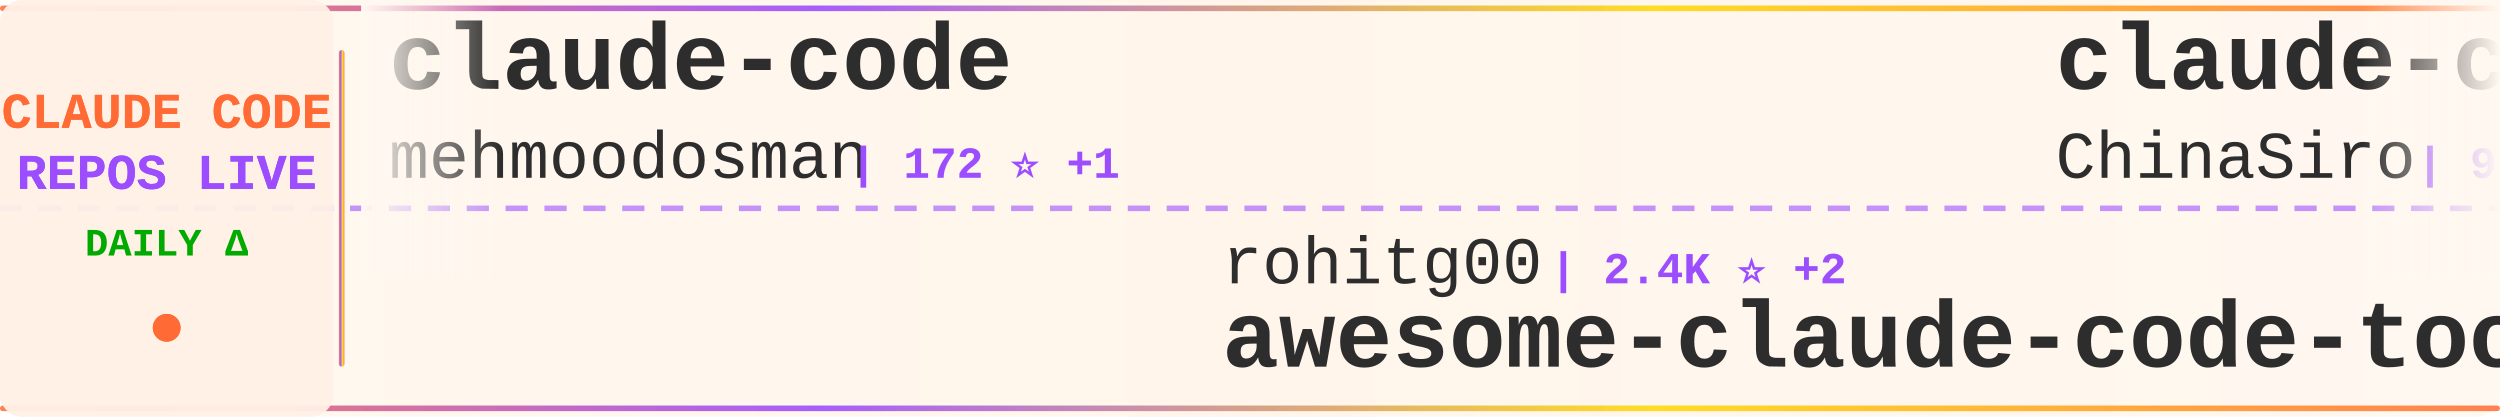
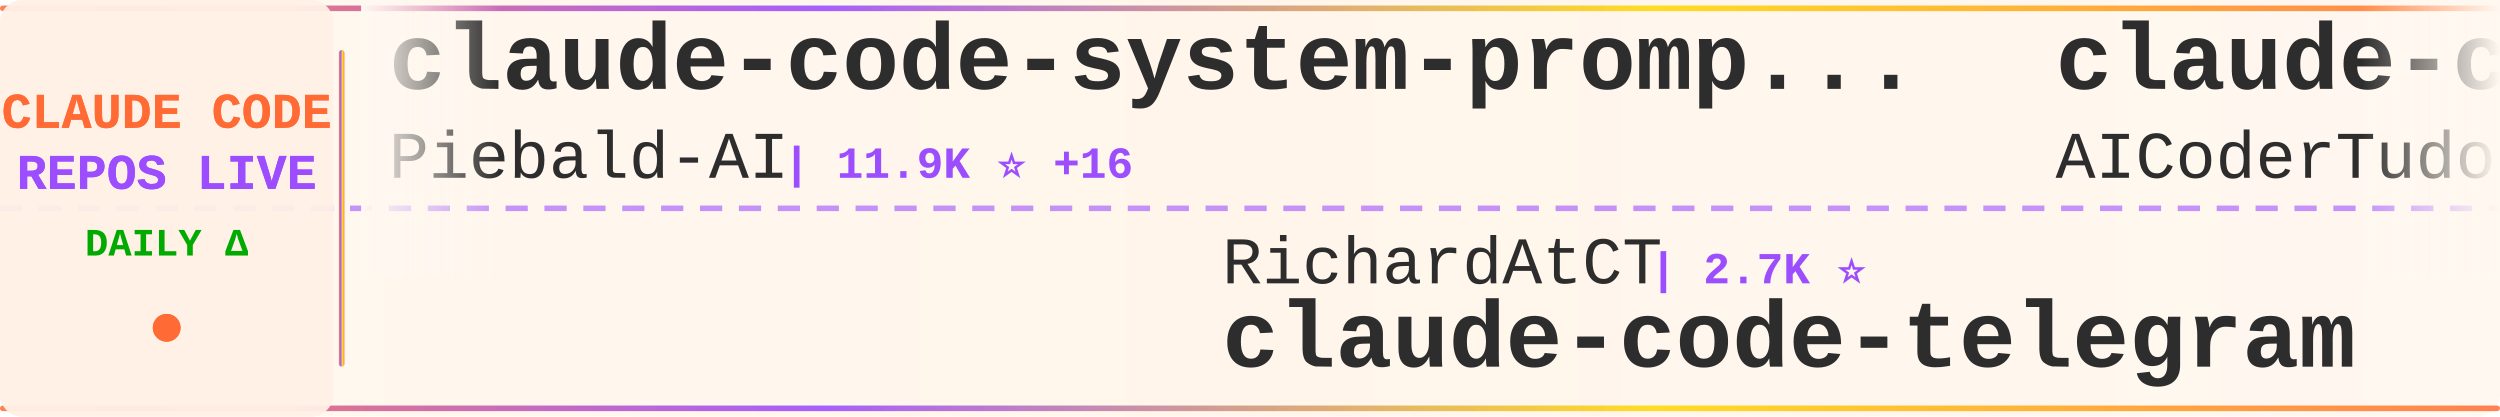
<svg xmlns="http://www.w3.org/2000/svg" width="900" height="150">
  <defs>
    <linearGradient id="tickerBg" x1="0%" y1="0%" x2="100%" y2="0%">
      <stop offset="0%" style="stop-color:#fff8f0;stop-opacity:0.98" />
      <stop offset="50%" style="stop-color:#fff5eb;stop-opacity:1" />
      <stop offset="100%" style="stop-color:#fff8f0;stop-opacity:0.98" />
    </linearGradient>
    <linearGradient id="borderGrad" x1="0%" y1="0%" x2="100%" y2="0%">
      <stop offset="0%" style="stop-color:#FF6B35;stop-opacity:0.85">
        <animate attributeName="stop-opacity" values="0.85;1;0.85" dur="2s" repeatCount="indefinite" />
      </stop>
      <stop offset="33%" style="stop-color:#9C4EFF;stop-opacity:0.9">
        <animate attributeName="stop-opacity" values="0.9;1;0.9" dur="2.2s" repeatCount="indefinite" />
      </stop>
      <stop offset="66%" style="stop-color:#FFD700;stop-opacity:0.85">
        <animate attributeName="stop-opacity" values="0.85;1;0.85" dur="1.8s" repeatCount="indefinite" />
      </stop>
      <stop offset="100%" style="stop-color:#FF6B35;stop-opacity:0.85">
        <animate attributeName="stop-opacity" values="0.85;1;0.85" dur="2s" repeatCount="indefinite" />
      </stop>
    </linearGradient>
    <filter id="textGlow">
      <feGaussianBlur stdDeviation="0.15" result="coloredBlur" />
      <feMerge>
        <feMergeNode in="coloredBlur" />
        <feMergeNode in="SourceGraphic" />
      </feMerge>
    </filter>
    <filter id="metricGlow">
      <feGaussianBlur stdDeviation="0.2" result="coloredBlur" />
      <feMerge>
        <feMergeNode in="coloredBlur" />
        <feMergeNode in="SourceGraphic" />
      </feMerge>
    </filter>
    <linearGradient id="leftFade" x1="0%" y1="0%" x2="100%" y2="0%">
      <stop offset="0%" style="stop-color:#fff8f0;stop-opacity:1" />
      <stop offset="100%" style="stop-color:#fff8f0;stop-opacity:0" />
    </linearGradient>
    <linearGradient id="rightFade" x1="0%" y1="0%" x2="100%" y2="0%">
      <stop offset="0%" style="stop-color:#fff8f0;stop-opacity:0" />
      <stop offset="100%" style="stop-color:#fff8f0;stop-opacity:1" />
    </linearGradient>
  </defs>
  <rect width="900" height="150" fill="url(#tickerBg)" rx="8" />
  <rect x="0" y="2" width="900" height="2" fill="url(#borderGrad)" rx="1" />
  <rect x="0" y="146" width="900" height="2" fill="url(#borderGrad)" rx="1" />
  <line x1="0" y1="75" x2="900" y2="75" stroke="#9C4EFF" stroke-width="2" stroke-dasharray="8 6" opacity="0.6" />
  <rect x="0" y="0" width="120" height="150" fill="#fff0e6" opacity="0.95" rx="8" />
  <text x="60" y="46" font-family="'Courier New', monospace" font-size="18" font-weight="bold" fill="#FF6B35" text-anchor="middle" filter="url(#textGlow)">
    CLAUDE CODE
  </text>
  <text x="60" y="68" font-family="'Courier New', monospace" font-size="18" font-weight="bold" fill="#9C4EFF" text-anchor="middle" filter="url(#textGlow)">
    REPOS LIVE
  </text>
  <text x="60" y="92" font-family="'Courier New', monospace" font-size="14" font-weight="bold" fill="#00aa00" text-anchor="middle">
    DAILY Δ
  </text>
  <circle cx="60" cy="118" r="5" fill="#FF6B35" filter="url(#metricGlow)">
    <animate attributeName="r" values="4;6;4" dur="1.5s" repeatCount="indefinite" />
    <animate attributeName="opacity" values="0.6;1;0.6" dur="1.5s" repeatCount="indefinite" />
  </circle>
  <rect x="122" y="18" width="2" height="114" fill="url(#borderGrad)" rx="1" />
  <clipPath id="tickerClip">
    <rect x="130" y="0" width="770" height="150" />
  </clipPath>
  <g clip-path="url(#tickerClip)">
    <g id="tickerItems">
      <animateTransform attributeName="transform" attributeType="XML" type="translate" from="0 0" to="-3000 0" dur="54s" repeatCount="indefinite" />
      <g transform="translate(0, 0)">
-         <text x="140" y="32" font-family="'Courier New', monospace" font-size="34" font-weight="bold" fill="#2d2d2d">claude-code</text>
-         <text x="140" y="64" font-family="'Courier New', monospace" font-size="24" font-weight="normal" fill="#2d2d2d" opacity="1.0">mehmoodosman</text>
-         <text x="306" y="64" font-family="'Courier New', monospace" font-size="16" font-weight="bold" fill="#9C4EFF"> | 172 ⭐ +1</text>
+         <text x="140" y="32" font-family="'Courier New', monospace" font-size="34" font-weight="bold" fill="#2d2d2d">claude-code-system-promp...</text>
+         <text x="140" y="64" font-family="'Courier New', monospace" font-size="24" font-weight="normal" fill="#2d2d2d" opacity="1.0">Piebald-AI</text>
+         <text x="282" y="64" font-family="'Courier New', monospace" font-size="16" font-weight="bold" fill="#9C4EFF"> | 11.9K ⭐ +16</text>
      </g>
      <g transform="translate(300, 0)">
-         <text x="140" y="102" font-family="'Courier New', monospace" font-size="24" font-weight="normal" fill="#2d2d2d" opacity="1.0">rohitg00</text>
-         <text x="258" y="102" font-family="'Courier New', monospace" font-size="16" font-weight="bold" fill="#9C4EFF"> | 2.4K ⭐ +2</text>
-         <text x="140" y="132" font-family="'Courier New', monospace" font-size="34" font-weight="bold" fill="#2d2d2d">awesome-claude-code-tool...</text>
+         <text x="140" y="102" font-family="'Courier New', monospace" font-size="24" font-weight="normal" fill="#2d2d2d" opacity="1.0">RichardAtCT</text>
+         <text x="294" y="102" font-family="'Courier New', monospace" font-size="16" font-weight="bold" fill="#9C4EFF"> | 2.7K ⭐</text>
+         <text x="140" y="132" font-family="'Courier New', monospace" font-size="34" font-weight="bold" fill="#2d2d2d">claude-code-telegram</text>
      </g>
      <g transform="translate(600, 0)">
-         <text x="140" y="32" font-family="'Courier New', monospace" font-size="34" font-weight="bold" fill="#2d2d2d">claude-code-sourcemap</text>
-         <text x="140" y="64" font-family="'Courier New', monospace" font-size="24" font-weight="normal" fill="#2d2d2d" opacity="1.0">ChinaSiro</text>
-         <text x="270" y="64" font-family="'Courier New', monospace" font-size="16" font-weight="bold" fill="#9C4EFF"> | 9.6K ⭐ +3</text>
+         <text x="140" y="32" font-family="'Courier New', monospace" font-size="34" font-weight="bold" fill="#2d2d2d">claude-code-tudou</text>
+         <text x="140" y="64" font-family="'Courier New', monospace" font-size="24" font-weight="normal" fill="#2d2d2d" opacity="1.0">AICoderTudou</text>
+         <text x="306" y="64" font-family="'Courier New', monospace" font-size="16" font-weight="bold" fill="#9C4EFF"> | 497 ⭐</text>
      </g>
      <g transform="translate(900, 0)">
-         <text x="140" y="102" font-family="'Courier New', monospace" font-size="24" font-weight="normal" fill="#2d2d2d" opacity="1.0">anthropics</text>
-         <text x="282" y="102" font-family="'Courier New', monospace" font-size="16" font-weight="bold" fill="#9C4EFF"> | 5.6K ⭐ +9</text>
-         <text x="140" y="132" font-family="'Courier New', monospace" font-size="34" font-weight="bold" fill="#2d2d2d">claude-code-security-rev...</text>
+         <text x="140" y="102" font-family="'Courier New', monospace" font-size="24" font-weight="normal" fill="#2d2d2d" opacity="1.0">edmund-io</text>
+         <text x="270" y="102" font-family="'Courier New', monospace" font-size="16" font-weight="bold" fill="#9C4EFF"> | 1.5K ⭐</text>
+         <text x="140" y="132" font-family="'Courier New', monospace" font-size="34" font-weight="bold" fill="#2d2d2d">edmunds-claude-code</text>
      </g>
      <g transform="translate(1200, 0)">
-         <text x="140" y="32" font-family="'Courier New', monospace" font-size="34" font-weight="bold" fill="#2d2d2d">claude-code</text>
-         <text x="140" y="64" font-family="'Courier New', monospace" font-size="24" font-weight="normal" fill="#2d2d2d" opacity="1.0">anthropics</text>
-         <text x="282" y="64" font-family="'Courier New', monospace" font-size="16" font-weight="bold" fill="#9C4EFF"> | 138.5K ⭐ +162</text>
+         <text x="140" y="32" font-family="'Courier New', monospace" font-size="34" font-weight="bold" fill="#2d2d2d">Claude-Code</text>
+         <text x="140" y="64" font-family="'Courier New', monospace" font-size="24" font-weight="normal" fill="#2d2d2d" opacity="1.0">KPR111</text>
+         <text x="234" y="64" font-family="'Courier New', monospace" font-size="16" font-weight="bold" fill="#9C4EFF"> | 18 ⭐</text>
      </g>
      <g transform="translate(1500, 0)">
-         <text x="140" y="102" font-family="'Courier New', monospace" font-size="24" font-weight="normal" fill="#2d2d2d" opacity="1.0">luyao618</text>
-         <text x="258" y="102" font-family="'Courier New', monospace" font-size="16" font-weight="bold" fill="#9C4EFF"> | 1.6K ⭐ +3</text>
-         <text x="140" y="132" font-family="'Courier New', monospace" font-size="34" font-weight="bold" fill="#2d2d2d">Claude-Code-Source-Study</text>
+         <text x="140" y="102" font-family="'Courier New', monospace" font-size="24" font-weight="normal" fill="#2d2d2d" opacity="1.0">huangserva</text>
+         <text x="282" y="102" font-family="'Courier New', monospace" font-size="16" font-weight="bold" fill="#9C4EFF"> | 622 ⭐</text>
+         <text x="140" y="132" font-family="'Courier New', monospace" font-size="34" font-weight="bold" fill="#2d2d2d">claude-code-cli</text>
      </g>
      <g transform="translate(1800, 0)">
-         <text x="140" y="32" font-family="'Courier New', monospace" font-size="34" font-weight="bold" fill="#2d2d2d">claude-code-best-practic...</text>
-         <text x="140" y="64" font-family="'Courier New', monospace" font-size="24" font-weight="normal" fill="#2d2d2d" opacity="1.0">shanraisshan</text>
-         <text x="306" y="64" font-family="'Courier New', monospace" font-size="16" font-weight="bold" fill="#9C4EFF"> | 63.2K ⭐ +71</text>
+         <text x="140" y="32" font-family="'Courier New', monospace" font-size="34" font-weight="bold" fill="#2d2d2d">claude-code</text>
+         <text x="140" y="64" font-family="'Courier New', monospace" font-size="24" font-weight="normal" fill="#2d2d2d" opacity="1.0">yasasbanukaofficial</text>
+         <text x="390" y="64" font-family="'Courier New', monospace" font-size="16" font-weight="bold" fill="#9C4EFF"> | 3.8K ⭐ +15</text>
      </g>
      <g transform="translate(2100, 0)">
-         <text x="140" y="102" font-family="'Courier New', monospace" font-size="24" font-weight="normal" fill="#2d2d2d" opacity="1.0">centminmod</text>
-         <text x="282" y="102" font-family="'Courier New', monospace" font-size="16" font-weight="bold" fill="#9C4EFF"> | 2.5K ⭐ +3</text>
-         <text x="140" y="132" font-family="'Courier New', monospace" font-size="34" font-weight="bold" fill="#2d2d2d">my-claude-code-setup</text>
+         <text x="140" y="102" font-family="'Courier New', monospace" font-size="24" font-weight="normal" fill="#2d2d2d" opacity="1.0">xorespesp</text>
+         <text x="270" y="102" font-family="'Courier New', monospace" font-size="16" font-weight="bold" fill="#9C4EFF"> | 231 ⭐</text>
+         <text x="140" y="132" font-family="'Courier New', monospace" font-size="34" font-weight="bold" fill="#2d2d2d">claude-code</text>
      </g>
      <g transform="translate(2400, 0)">
-         <text x="140" y="32" font-family="'Courier New', monospace" font-size="34" font-weight="bold" fill="#2d2d2d">claude-code-proxy</text>
-         <text x="140" y="64" font-family="'Courier New', monospace" font-size="24" font-weight="normal" fill="#2d2d2d" opacity="1.0">1rgs</text>
-         <text x="210" y="64" font-family="'Courier New', monospace" font-size="16" font-weight="bold" fill="#9C4EFF"> | 3.7K ⭐ +1</text>
+         <text x="140" y="32" font-family="'Courier New', monospace" font-size="34" font-weight="bold" fill="#2d2d2d">skills</text>
+         <text x="140" y="64" font-family="'Courier New', monospace" font-size="24" font-weight="normal" fill="#2d2d2d" opacity="1.0">anthropics</text>
+         <text x="282" y="64" font-family="'Courier New', monospace" font-size="16" font-weight="bold" fill="#9C4EFF"> | 163.0K ⭐ +250</text>
      </g>
      <g transform="translate(2700, 0)">
-         <text x="140" y="102" font-family="'Courier New', monospace" font-size="24" font-weight="normal" fill="#2d2d2d" opacity="1.0">lorryjovens-hub</text>
-         <text x="342" y="102" font-family="'Courier New', monospace" font-size="16" font-weight="bold" fill="#9C4EFF"> | 1.7K ⭐</text>
-         <text x="140" y="132" font-family="'Courier New', monospace" font-size="34" font-weight="bold" fill="#2d2d2d">claude-code-rust</text>
+         <text x="140" y="102" font-family="'Courier New', monospace" font-size="24" font-weight="normal" fill="#2d2d2d" opacity="1.0">krusemediallc</text>
+         <text x="318" y="102" font-family="'Courier New', monospace" font-size="16" font-weight="bold" fill="#9C4EFF"> | 1.0K ⭐ +3</text>
+         <text x="140" y="132" font-family="'Courier New', monospace" font-size="34" font-weight="bold" fill="#2d2d2d">arcads-claude-code</text>
      </g>
      <g transform="translate(3000, 0)">
-         <text x="140" y="32" font-family="'Courier New', monospace" font-size="34" font-weight="bold" fill="#2d2d2d">claude-code</text>
-         <text x="140" y="64" font-family="'Courier New', monospace" font-size="24" font-weight="normal" fill="#2d2d2d" opacity="1.0">mehmoodosman</text>
-         <text x="306" y="64" font-family="'Courier New', monospace" font-size="16" font-weight="bold" fill="#9C4EFF"> | 172 ⭐ +1</text>
+         <text x="140" y="32" font-family="'Courier New', monospace" font-size="34" font-weight="bold" fill="#2d2d2d">claude-code-system-promp...</text>
+         <text x="140" y="64" font-family="'Courier New', monospace" font-size="24" font-weight="normal" fill="#2d2d2d" opacity="1.0">Piebald-AI</text>
+         <text x="282" y="64" font-family="'Courier New', monospace" font-size="16" font-weight="bold" fill="#9C4EFF"> | 11.9K ⭐ +16</text>
      </g>
      <g transform="translate(3300, 0)">
-         <text x="140" y="102" font-family="'Courier New', monospace" font-size="24" font-weight="normal" fill="#2d2d2d" opacity="1.0">rohitg00</text>
-         <text x="258" y="102" font-family="'Courier New', monospace" font-size="16" font-weight="bold" fill="#9C4EFF"> | 2.4K ⭐ +2</text>
-         <text x="140" y="132" font-family="'Courier New', monospace" font-size="34" font-weight="bold" fill="#2d2d2d">awesome-claude-code-tool...</text>
+         <text x="140" y="102" font-family="'Courier New', monospace" font-size="24" font-weight="normal" fill="#2d2d2d" opacity="1.0">RichardAtCT</text>
+         <text x="294" y="102" font-family="'Courier New', monospace" font-size="16" font-weight="bold" fill="#9C4EFF"> | 2.7K ⭐</text>
+         <text x="140" y="132" font-family="'Courier New', monospace" font-size="34" font-weight="bold" fill="#2d2d2d">claude-code-telegram</text>
      </g>
      <g transform="translate(3600, 0)">
-         <text x="140" y="32" font-family="'Courier New', monospace" font-size="34" font-weight="bold" fill="#2d2d2d">claude-code-sourcemap</text>
-         <text x="140" y="64" font-family="'Courier New', monospace" font-size="24" font-weight="normal" fill="#2d2d2d" opacity="1.0">ChinaSiro</text>
-         <text x="270" y="64" font-family="'Courier New', monospace" font-size="16" font-weight="bold" fill="#9C4EFF"> | 9.6K ⭐ +3</text>
+         <text x="140" y="32" font-family="'Courier New', monospace" font-size="34" font-weight="bold" fill="#2d2d2d">claude-code-tudou</text>
+         <text x="140" y="64" font-family="'Courier New', monospace" font-size="24" font-weight="normal" fill="#2d2d2d" opacity="1.0">AICoderTudou</text>
+         <text x="306" y="64" font-family="'Courier New', monospace" font-size="16" font-weight="bold" fill="#9C4EFF"> | 497 ⭐</text>
      </g>
      <g transform="translate(3900, 0)">
-         <text x="140" y="102" font-family="'Courier New', monospace" font-size="24" font-weight="normal" fill="#2d2d2d" opacity="1.0">anthropics</text>
-         <text x="282" y="102" font-family="'Courier New', monospace" font-size="16" font-weight="bold" fill="#9C4EFF"> | 5.6K ⭐ +9</text>
-         <text x="140" y="132" font-family="'Courier New', monospace" font-size="34" font-weight="bold" fill="#2d2d2d">claude-code-security-rev...</text>
+         <text x="140" y="102" font-family="'Courier New', monospace" font-size="24" font-weight="normal" fill="#2d2d2d" opacity="1.0">edmund-io</text>
+         <text x="270" y="102" font-family="'Courier New', monospace" font-size="16" font-weight="bold" fill="#9C4EFF"> | 1.5K ⭐</text>
+         <text x="140" y="132" font-family="'Courier New', monospace" font-size="34" font-weight="bold" fill="#2d2d2d">edmunds-claude-code</text>
      </g>
    </g>
  </g>
  <rect x="130" y="0" width="50" height="100" fill="url(#leftFade)" />
  <rect x="850" y="0" width="50" height="100" fill="url(#rightFade)" />
</svg>
